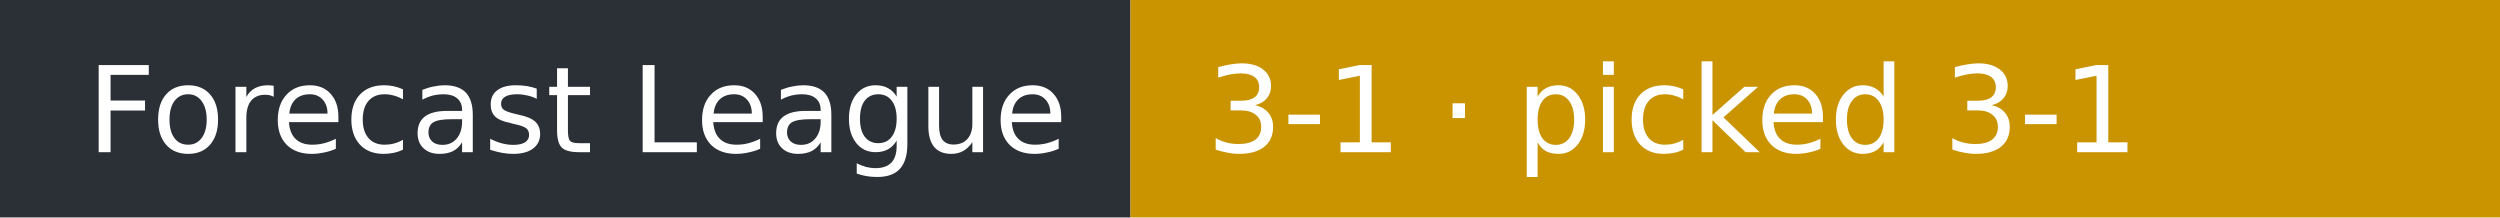
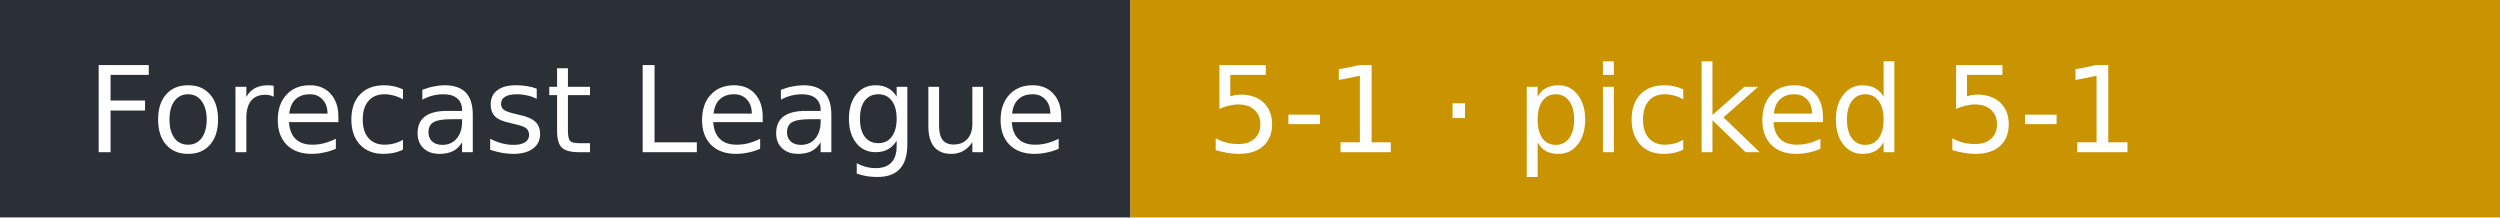
- <svg xmlns="http://www.w3.org/2000/svg" width="230" height="20" role="img" aria-label="Forecast League: 3-1 · picked 3-1">
+ <svg xmlns="http://www.w3.org/2000/svg" width="230" height="20" role="img" aria-label="Forecast League: 5-1 · picked 5-1">
  <rect width="104" height="20" fill="#2b2f36" />
  <rect x="104" width="126" height="20" fill="#c99400" />
  <g fill="#fff" font-family="Verdana,DejaVu Sans,sans-serif" font-size="11">
    <text x="8" y="14">Forecast League</text>
-     <text x="111" y="14">3-1 · picked 3-1</text>
+     <text x="111" y="14">5-1 · picked 5-1</text>
  </g>
</svg>
